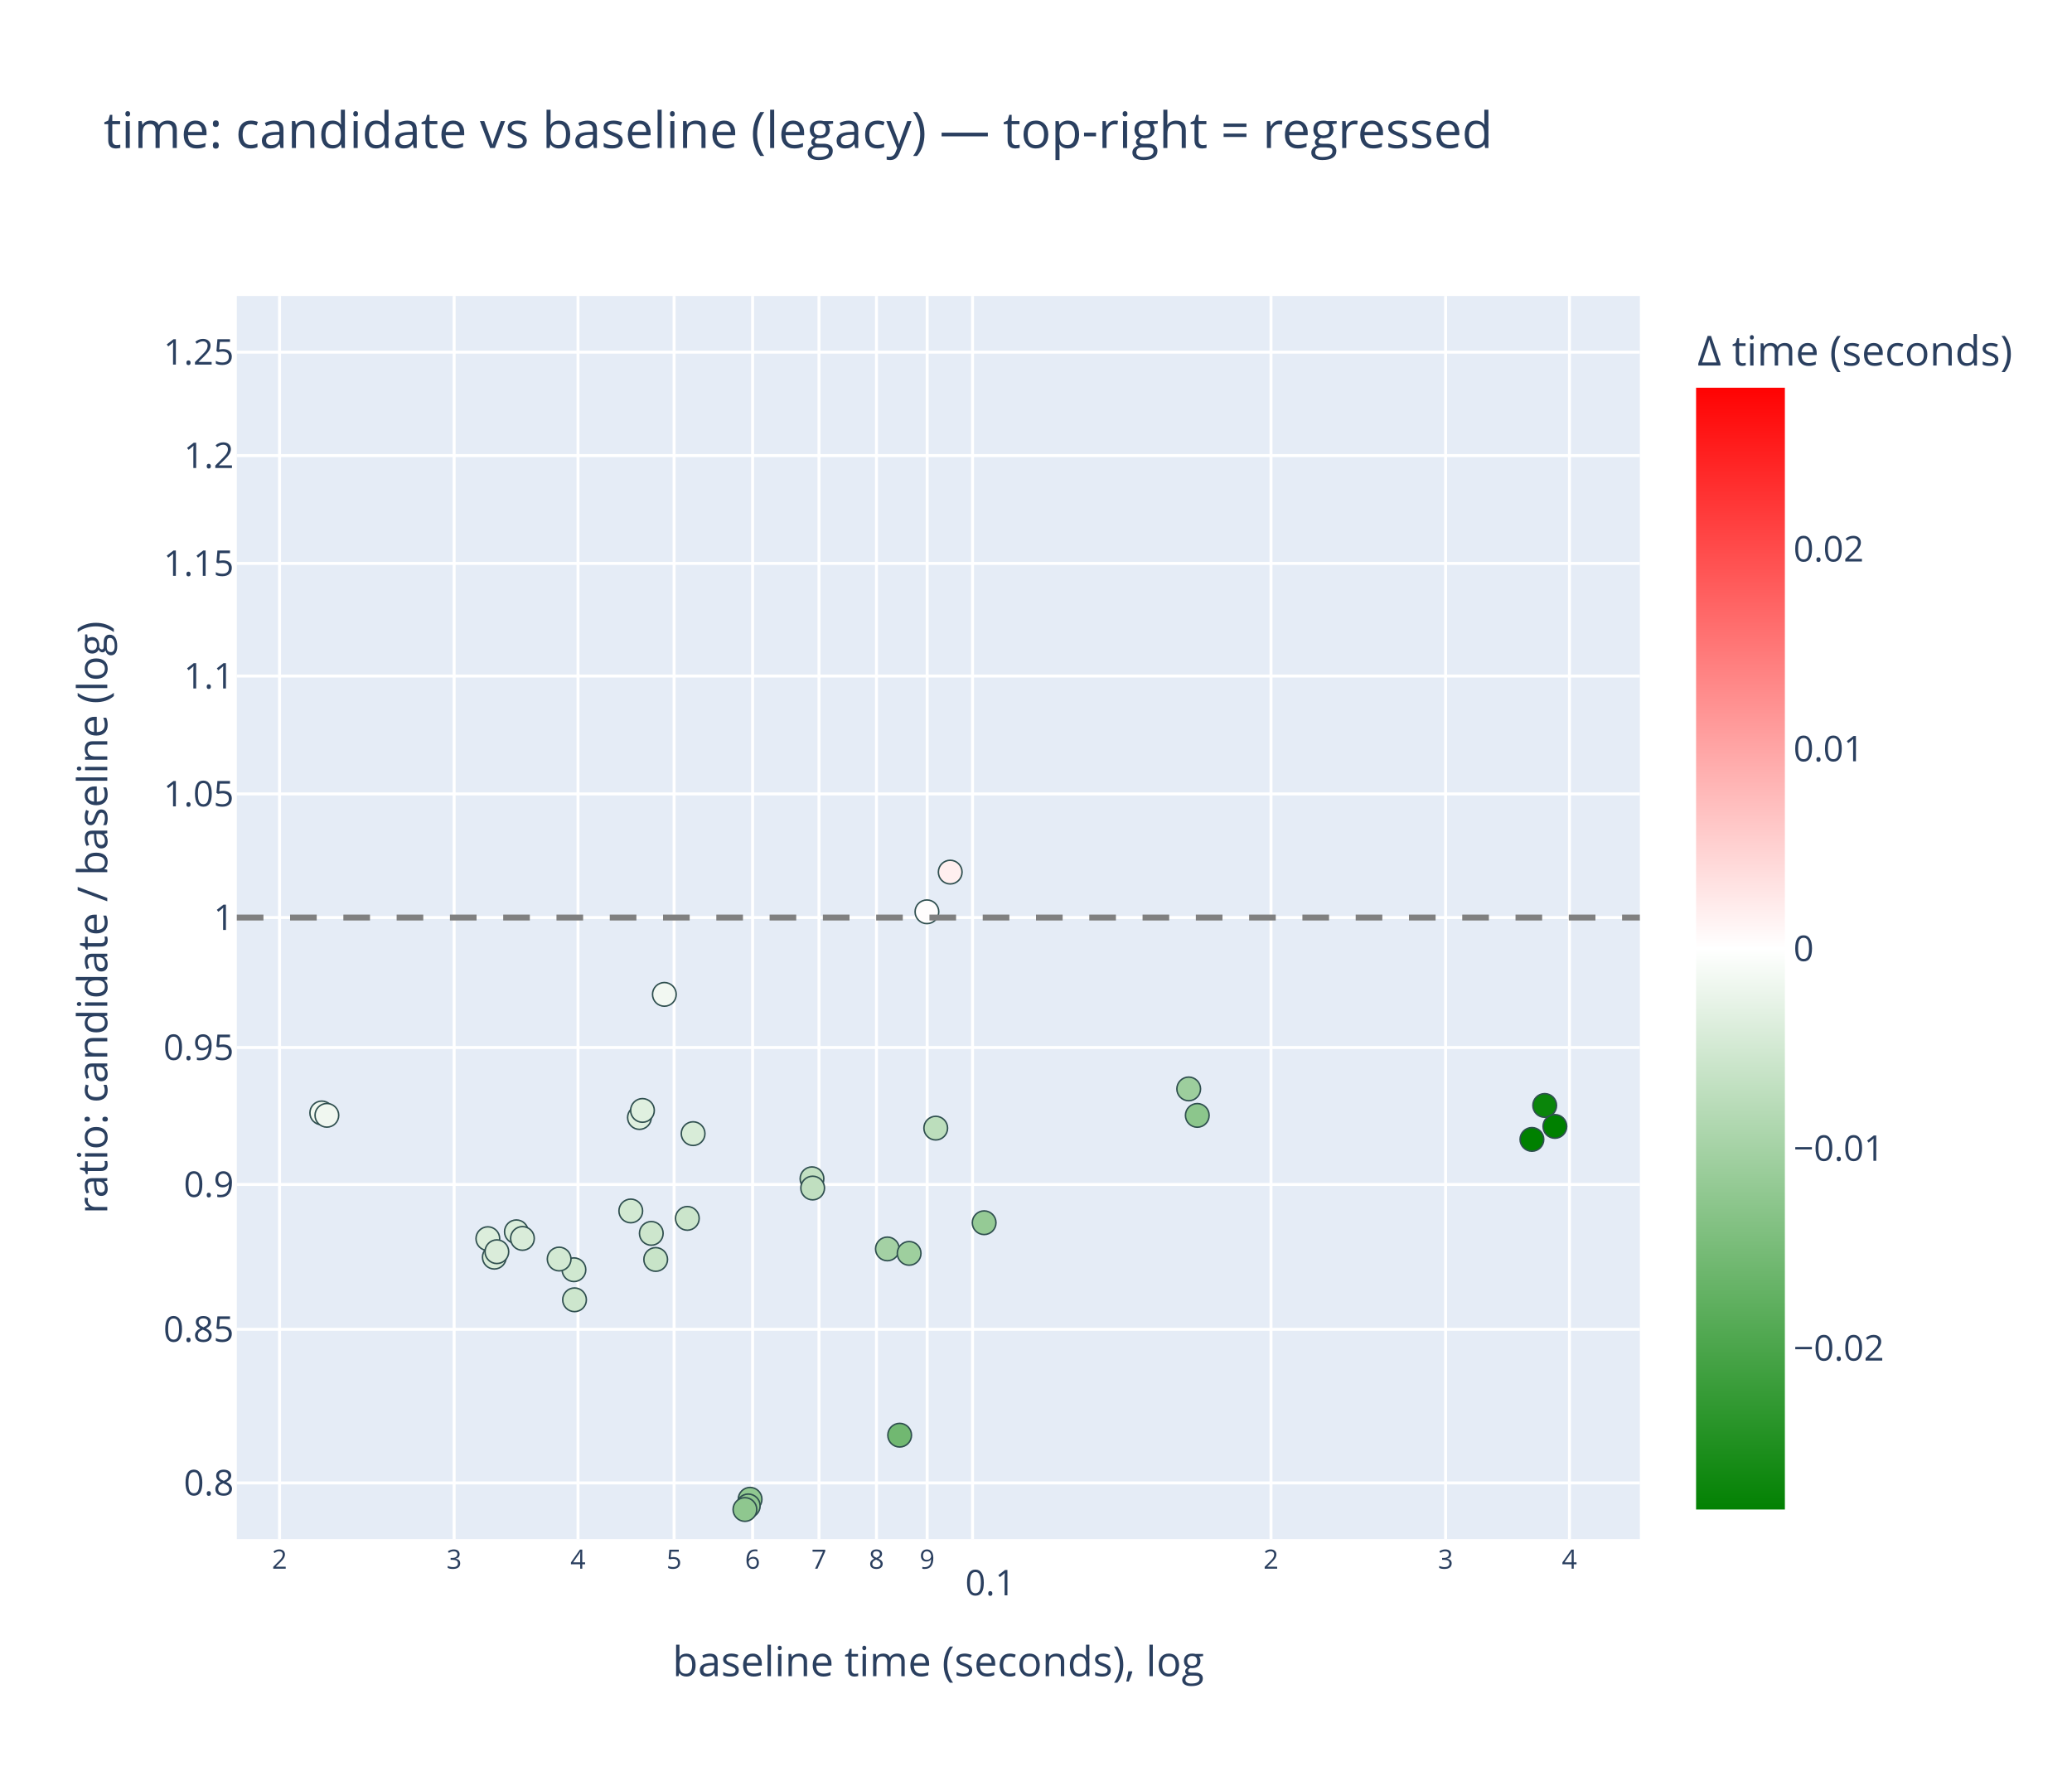
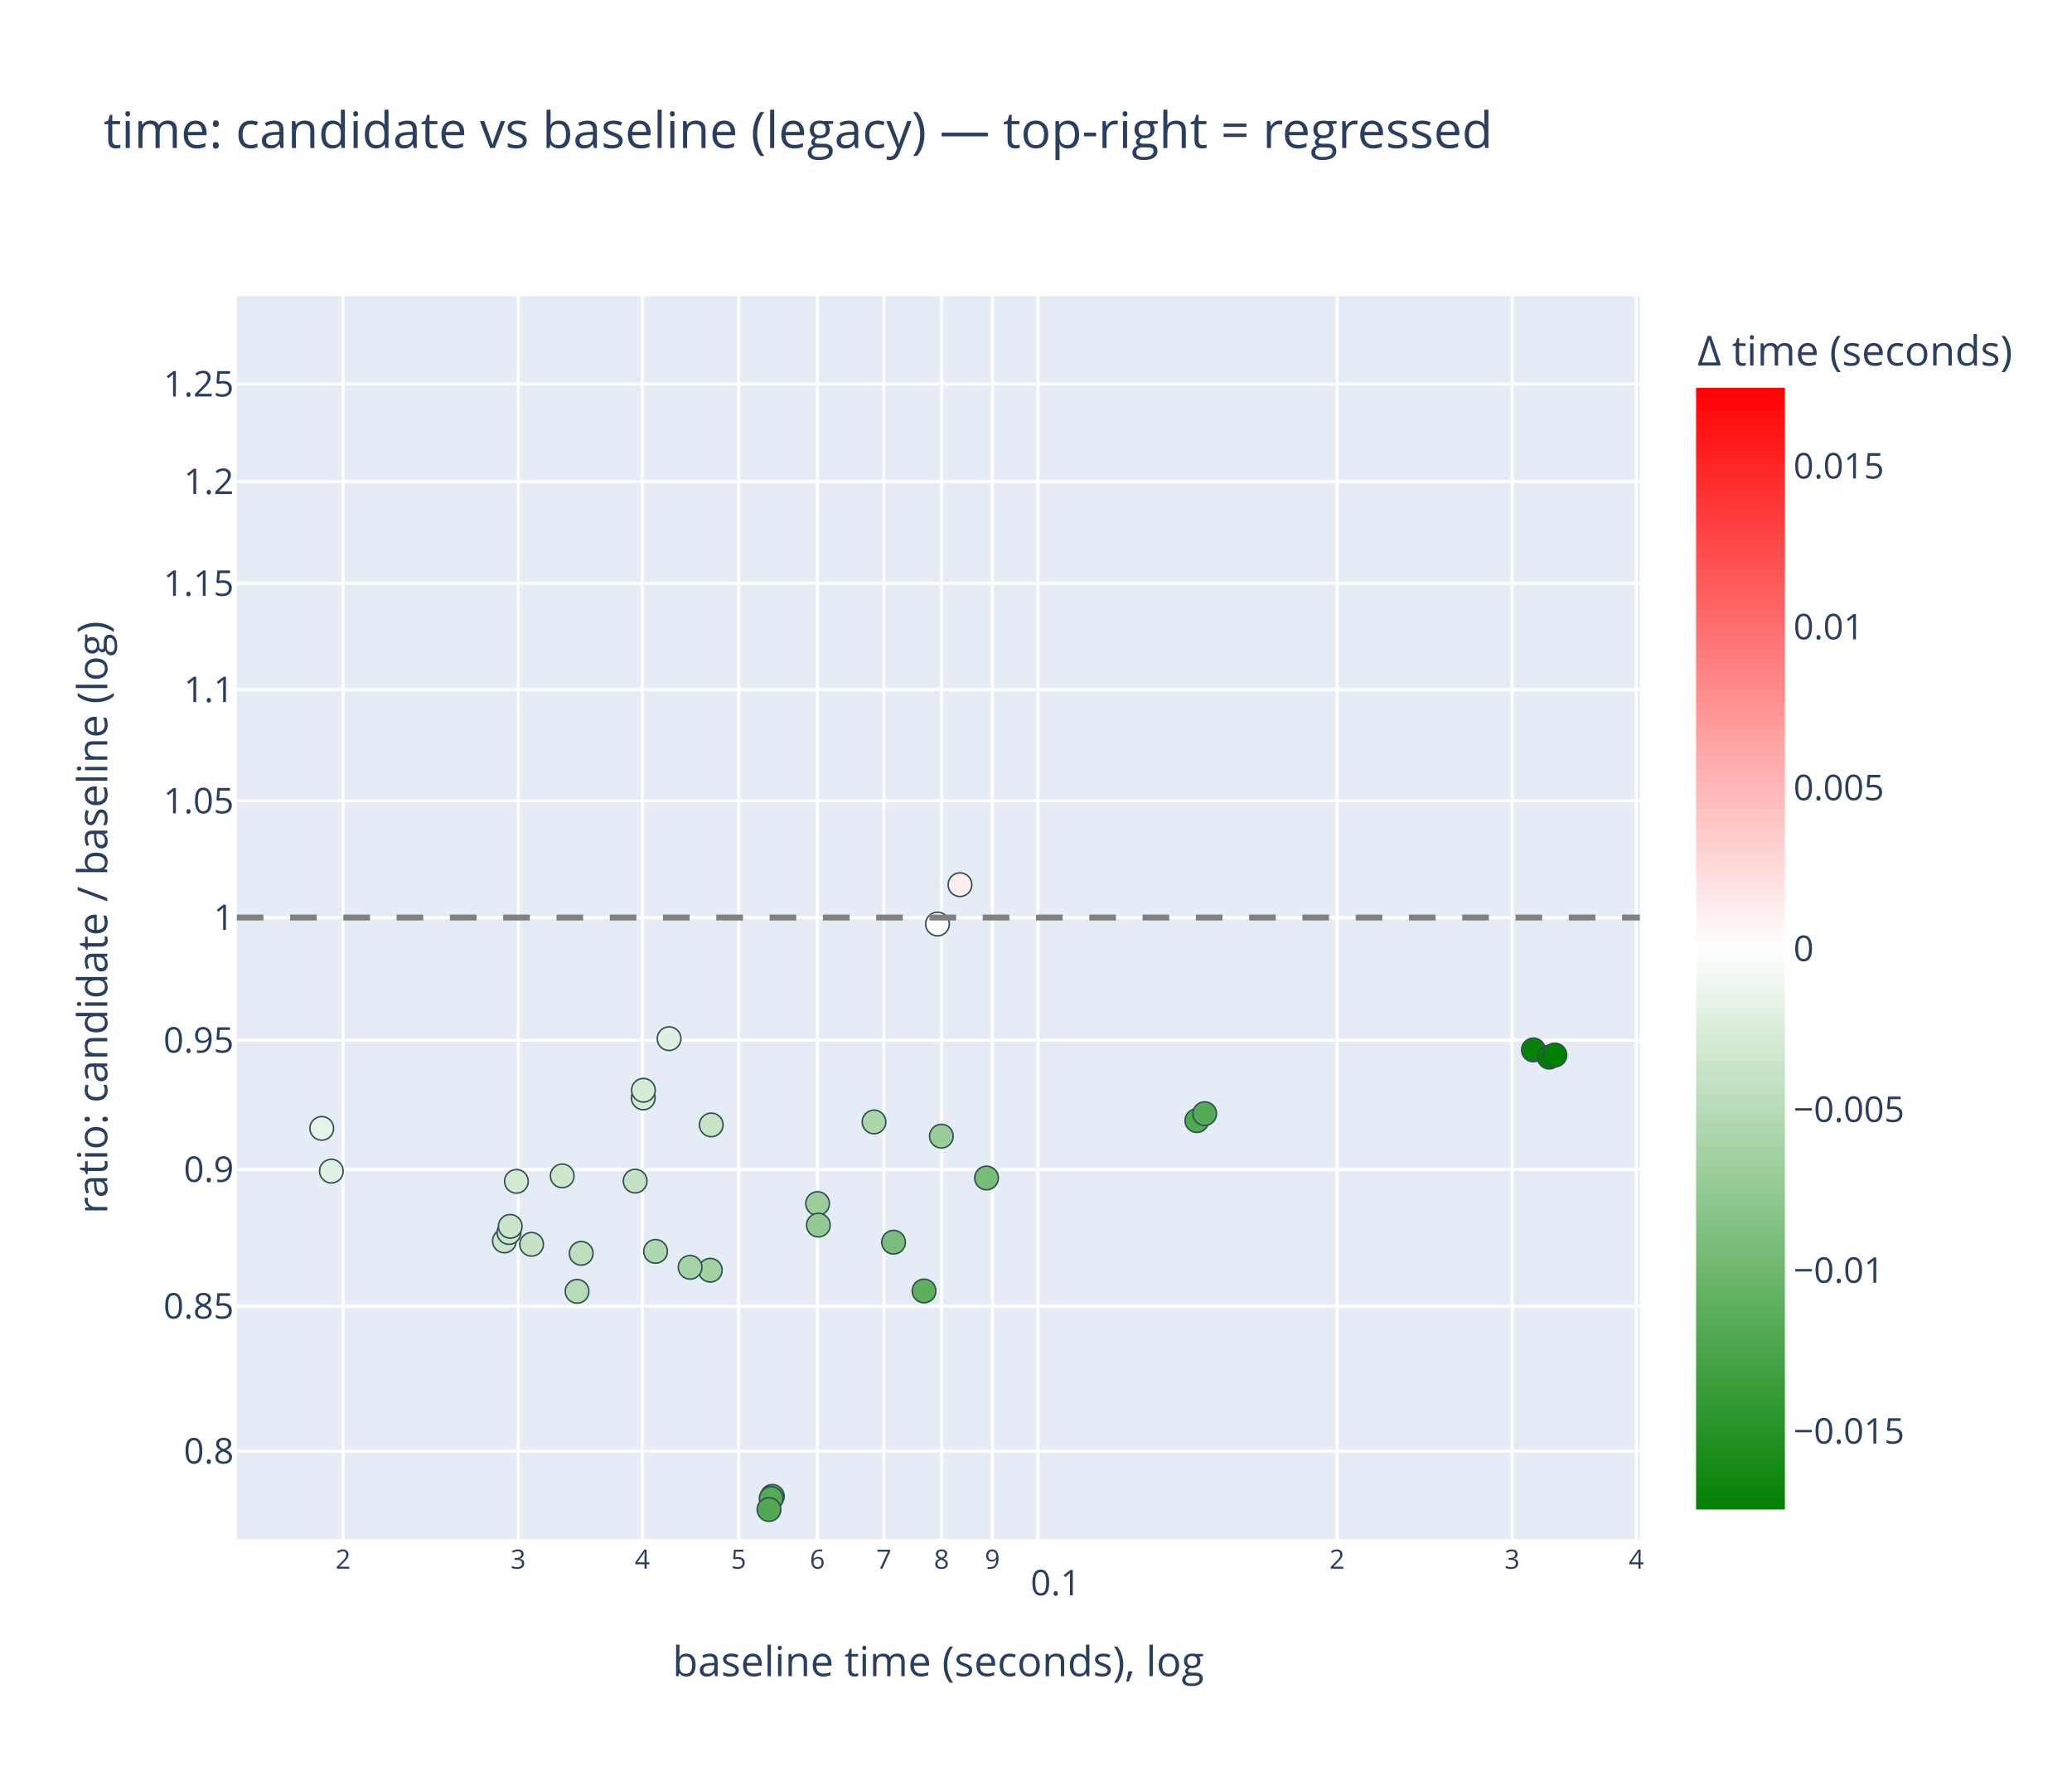
<svg xmlns="http://www.w3.org/2000/svg" class="main-svg" width="700" height="600" style="" viewBox="0 0 700 600">
  <rect x="0" y="0" width="700" height="600" style="fill: rgb(255, 255, 255); fill-opacity: 1;" />
-   <defs id="defs-59a494">
+   <defs id="defs-701006">
    <g class="clips">
-       <clipPath id="clip59a494xyplot" class="plotclip">
+       <clipPath id="clip701006xyplot" class="plotclip">
        <rect width="474" height="420" />
      </clipPath>
-       <clipPath class="axesclip" id="clip59a494x">
+       <clipPath class="axesclip" id="clip701006x">
        <rect x="80" y="0" width="474" height="600" />
      </clipPath>
-       <clipPath class="axesclip" id="clip59a494y">
+       <clipPath class="axesclip" id="clip701006y">
        <rect x="0" y="100" width="700" height="420" />
      </clipPath>
-       <clipPath class="axesclip" id="clip59a494xy">
+       <clipPath class="axesclip" id="clip701006xy">
        <rect x="80" y="100" width="474" height="420" />
      </clipPath>
    </g>
    <g class="gradients">
-       <linearGradient x1="0" y1="1" x2="0" y2="0" gradientUnits="objectBoundingBox" id="g59a494-cbcoloraxis">
+       <linearGradient x1="0" y1="1" x2="0" y2="0" gradientUnits="objectBoundingBox" id="g701006-cbcoloraxis">
        <stop offset="0%" stop-color="rgb(0, 128, 0)" stop-opacity="1" />
        <stop offset="50%" stop-color="rgb(255, 255, 255)" stop-opacity="1" />
        <stop offset="100%" stop-color="rgb(255, 0, 0)" stop-opacity="1" />
      </linearGradient>
    </g>
    <g class="patterns" />
  </defs>
  <g class="bglayer">
    <rect class="bg" x="80" y="100" width="474" height="420" style="fill: rgb(229, 236, 246); fill-opacity: 1; stroke-width: 0;" />
  </g>
  <g class="layer-below">
    <g class="imagelayer" />
    <g class="shapelayer" />
  </g>
  <g class="cartesianlayer">
    <g class="subplot xy">
      <g class="layer-subplot">
        <g class="shapelayer" />
        <g class="imagelayer" />
      </g>
      <g class="minor-gridlayer">
        <g class="x" />
        <g class="y" />
      </g>
      <g class="gridlayer">
        <g class="x">
-           <path class="xgrid crisp" transform="translate(94.44,0)" d="M0,100v420" style="stroke: rgb(255, 255, 255); stroke-opacity: 1; stroke-width: 1px;" />
-           <path class="xgrid crisp" transform="translate(153.42,0)" d="M0,100v420" style="stroke: rgb(255, 255, 255); stroke-opacity: 1; stroke-width: 1px;" />
-           <path class="xgrid crisp" transform="translate(195.27,0)" d="M0,100v420" style="stroke: rgb(255, 255, 255); stroke-opacity: 1; stroke-width: 1px;" />
-           <path class="xgrid crisp" transform="translate(227.73,0)" d="M0,100v420" style="stroke: rgb(255, 255, 255); stroke-opacity: 1; stroke-width: 1px;" />
-           <path class="xgrid crisp" transform="translate(254.25,0)" d="M0,100v420" style="stroke: rgb(255, 255, 255); stroke-opacity: 1; stroke-width: 1px;" />
-           <path class="xgrid crisp" transform="translate(276.68,0)" d="M0,100v420" style="stroke: rgb(255, 255, 255); stroke-opacity: 1; stroke-width: 1px;" />
-           <path class="xgrid crisp" transform="translate(296.1,0)" d="M0,100v420" style="stroke: rgb(255, 255, 255); stroke-opacity: 1; stroke-width: 1px;" />
-           <path class="xgrid crisp" transform="translate(313.23,0)" d="M0,100v420" style="stroke: rgb(255, 255, 255); stroke-opacity: 1; stroke-width: 1px;" />
-           <path class="xgrid crisp" transform="translate(328.56,0)" d="M0,100v420" style="stroke: rgb(255, 255, 255); stroke-opacity: 1; stroke-width: 1px;" />
-           <path class="xgrid crisp" transform="translate(429.39,0)" d="M0,100v420" style="stroke: rgb(255, 255, 255); stroke-opacity: 1; stroke-width: 1px;" />
-           <path class="xgrid crisp" transform="translate(488.38,0)" d="M0,100v420" style="stroke: rgb(255, 255, 255); stroke-opacity: 1; stroke-width: 1px;" />
-           <path class="xgrid crisp" transform="translate(530.22,0)" d="M0,100v420" style="stroke: rgb(255, 255, 255); stroke-opacity: 1; stroke-width: 1px;" />
+           <path class="xgrid crisp" transform="translate(115.92,0)" d="M0,100v420" style="stroke: rgb(255, 255, 255); stroke-opacity: 1; stroke-width: 1px;" />
+           <path class="xgrid crisp" transform="translate(175.05,0)" d="M0,100v420" style="stroke: rgb(255, 255, 255); stroke-opacity: 1; stroke-width: 1px;" />
+           <path class="xgrid crisp" transform="translate(217.01,0)" d="M0,100v420" style="stroke: rgb(255, 255, 255); stroke-opacity: 1; stroke-width: 1px;" />
+           <path class="xgrid crisp" transform="translate(249.55,0)" d="M0,100v420" style="stroke: rgb(255, 255, 255); stroke-opacity: 1; stroke-width: 1px;" />
+           <path class="xgrid crisp" transform="translate(276.14,0)" d="M0,100v420" style="stroke: rgb(255, 255, 255); stroke-opacity: 1; stroke-width: 1px;" />
+           <path class="xgrid crisp" transform="translate(298.62,0)" d="M0,100v420" style="stroke: rgb(255, 255, 255); stroke-opacity: 1; stroke-width: 1px;" />
+           <path class="xgrid crisp" transform="translate(318.09,0)" d="M0,100v420" style="stroke: rgb(255, 255, 255); stroke-opacity: 1; stroke-width: 1px;" />
+           <path class="xgrid crisp" transform="translate(335.27,0)" d="M0,100v420" style="stroke: rgb(255, 255, 255); stroke-opacity: 1; stroke-width: 1px;" />
+           <path class="xgrid crisp" transform="translate(350.64,0)" d="M0,100v420" style="stroke: rgb(255, 255, 255); stroke-opacity: 1; stroke-width: 1px;" />
+           <path class="xgrid crisp" transform="translate(451.72,0)" d="M0,100v420" style="stroke: rgb(255, 255, 255); stroke-opacity: 1; stroke-width: 1px;" />
+           <path class="xgrid crisp" transform="translate(510.85,0)" d="M0,100v420" style="stroke: rgb(255, 255, 255); stroke-opacity: 1; stroke-width: 1px;" />
+           <path class="xgrid crisp" transform="translate(552.81,0)" d="M0,100v420" style="stroke: rgb(255, 255, 255); stroke-opacity: 1; stroke-width: 1px;" />
        </g>
        <g class="y">
-           <path class="ygrid crisp" transform="translate(0,501.02)" d="M80,0h474" style="stroke: rgb(255, 255, 255); stroke-opacity: 1; stroke-width: 1px;" />
-           <path class="ygrid crisp" transform="translate(0,449.12)" d="M80,0h474" style="stroke: rgb(255, 255, 255); stroke-opacity: 1; stroke-width: 1px;" />
-           <path class="ygrid crisp" transform="translate(0,400.19)" d="M80,0h474" style="stroke: rgb(255, 255, 255); stroke-opacity: 1; stroke-width: 1px;" />
-           <path class="ygrid crisp" transform="translate(0,353.91)" d="M80,0h474" style="stroke: rgb(255, 255, 255); stroke-opacity: 1; stroke-width: 1px;" />
+           <path class="ygrid crisp" transform="translate(0,490.26)" d="M80,0h474" style="stroke: rgb(255, 255, 255); stroke-opacity: 1; stroke-width: 1px;" />
+           <path class="ygrid crisp" transform="translate(0,441.29)" d="M80,0h474" style="stroke: rgb(255, 255, 255); stroke-opacity: 1; stroke-width: 1px;" />
+           <path class="ygrid crisp" transform="translate(0,395.11)" d="M80,0h474" style="stroke: rgb(255, 255, 255); stroke-opacity: 1; stroke-width: 1px;" />
+           <path class="ygrid crisp" transform="translate(0,351.44)" d="M80,0h474" style="stroke: rgb(255, 255, 255); stroke-opacity: 1; stroke-width: 1px;" />
          <path class="ygrid crisp" transform="translate(0,310)" d="M80,0h474" style="stroke: rgb(255, 255, 255); stroke-opacity: 1; stroke-width: 1px;" />
-           <path class="ygrid crisp" transform="translate(0,268.23)" d="M80,0h474" style="stroke: rgb(255, 255, 255); stroke-opacity: 1; stroke-width: 1px;" />
-           <path class="ygrid crisp" transform="translate(0,228.41)" d="M80,0h474" style="stroke: rgb(255, 255, 255); stroke-opacity: 1; stroke-width: 1px;" />
-           <path class="ygrid crisp" transform="translate(0,190.36)" d="M80,0h474" style="stroke: rgb(255, 255, 255); stroke-opacity: 1; stroke-width: 1px;" />
-           <path class="ygrid crisp" transform="translate(0,153.93)" d="M80,0h474" style="stroke: rgb(255, 255, 255); stroke-opacity: 1; stroke-width: 1px;" />
-           <path class="ygrid crisp" transform="translate(0,118.98)" d="M80,0h474" style="stroke: rgb(255, 255, 255); stroke-opacity: 1; stroke-width: 1px;" />
+           <path class="ygrid crisp" transform="translate(0,270.59)" d="M80,0h474" style="stroke: rgb(255, 255, 255); stroke-opacity: 1; stroke-width: 1px;" />
+           <path class="ygrid crisp" transform="translate(0,233.01)" d="M80,0h474" style="stroke: rgb(255, 255, 255); stroke-opacity: 1; stroke-width: 1px;" />
+           <path class="ygrid crisp" transform="translate(0,197.1)" d="M80,0h474" style="stroke: rgb(255, 255, 255); stroke-opacity: 1; stroke-width: 1px;" />
+           <path class="ygrid crisp" transform="translate(0,162.72)" d="M80,0h474" style="stroke: rgb(255, 255, 255); stroke-opacity: 1; stroke-width: 1px;" />
+           <path class="ygrid crisp" transform="translate(0,129.74)" d="M80,0h474" style="stroke: rgb(255, 255, 255); stroke-opacity: 1; stroke-width: 1px;" />
        </g>
      </g>
      <g class="zerolinelayer" />
      <g class="layer-between">
        <g class="shapelayer" />
        <g class="imagelayer" />
      </g>
      <path class="xlines-below" />
      <path class="ylines-below" />
      <g class="overlines-below" />
      <g class="xaxislayer-below" />
      <g class="yaxislayer-below" />
      <g class="overaxes-below" />
      <g class="overplot">
-         <g class="xy" transform="translate(80,100)" clip-path="url(#clip59a494xyplot)">
+         <g class="xy" transform="translate(80,100)" clip-path="url(#clip701006xyplot)">
          <g class="scatterlayer mlayer">
-             <g class="trace scatter trace6af4b3" style="stroke-miterlimit: 2; opacity: 1;">
+             <g class="trace scatter trace577193" style="stroke-miterlimit: 2; opacity: 1;">
              <g class="fills" />
              <g class="errorbars" />
              <g class="lines" />
              <g class="points">
-                 <path class="point" transform="translate(219.79,321.96)" d="M4,0A4,4 0 1,1 0,-4A4,4 0 0,1 4,0Z" style="opacity: 1; stroke-width: 0.5px; fill: rgb(164, 209, 164); fill-opacity: 1; stroke: rgb(47, 79, 79); stroke-opacity: 1;" />
-                 <path class="point" transform="translate(227.14,323.46)" d="M4,0A4,4 0 1,1 0,-4A4,4 0 0,1 4,0Z" style="opacity: 1; stroke-width: 0.5px; fill: rgb(158, 207, 158); fill-opacity: 1; stroke: rgb(47, 79, 79); stroke-opacity: 1;" />
-                 <path class="point" transform="translate(236.13,281.15)" d="M4,0A4,4 0 1,1 0,-4A4,4 0 0,1 4,0Z" style="opacity: 1; stroke-width: 0.5px; fill: rgb(188, 222, 188); fill-opacity: 1; stroke: rgb(47, 79, 79); stroke-opacity: 1;" />
-                 <path class="point" transform="translate(252.48,313.11)" d="M4,0A4,4 0 1,1 0,-4A4,4 0 0,1 4,0Z" style="opacity: 1; stroke-width: 0.5px; fill: rgb(149, 202, 149); fill-opacity: 1; stroke: rgb(47, 79, 79); stroke-opacity: 1;" />
-                 <path class="point" transform="translate(28.7,276.01)" d="M4,0A4,4 0 1,1 0,-4A4,4 0 0,1 4,0Z" style="opacity: 1; stroke-width: 0.5px; fill: rgb(240, 248, 240); fill-opacity: 1; stroke: rgb(47, 79, 79); stroke-opacity: 1;" />
-                 <path class="point" transform="translate(30.43,276.82)" d="M4,0A4,4 0 1,1 0,-4A4,4 0 0,1 4,0Z" style="opacity: 1; stroke-width: 0.5px; fill: rgb(240, 247, 240); fill-opacity: 1; stroke: rgb(47, 79, 79); stroke-opacity: 1;" />
-                 <path class="point" transform="translate(141.52,325.52)" d="M4,0A4,4 0 1,1 0,-4A4,4 0 0,1 4,0Z" style="opacity: 1; stroke-width: 0.5px; fill: rgb(200, 228, 200); fill-opacity: 1; stroke: rgb(47, 79, 79); stroke-opacity: 1;" />
-                 <path class="point" transform="translate(144.45,235.96)" d="M4,0A4,4 0 1,1 0,-4A4,4 0 0,1 4,0Z" style="opacity: 1; stroke-width: 0.5px; fill: rgb(242, 248, 242); fill-opacity: 1; stroke: rgb(47, 79, 79); stroke-opacity: 1;" />
-                 <path class="point" transform="translate(194.32,298.25)" d="M4,0A4,4 0 1,1 0,-4A4,4 0 0,1 4,0Z" style="opacity: 1; stroke-width: 0.5px; fill: rgb(194, 224, 194); fill-opacity: 1; stroke: rgb(47, 79, 79); stroke-opacity: 1;" />
-                 <path class="point" transform="translate(194.55,301.39)" d="M4,0A4,4 0 1,1 0,-4A4,4 0 0,1 4,0Z" style="opacity: 1; stroke-width: 0.5px; fill: rgb(192, 223, 192); fill-opacity: 1; stroke: rgb(47, 79, 79); stroke-opacity: 1;" />
-                 <path class="point" transform="translate(321.59,267.9)" d="M4,0A4,4 0 1,1 0,-4A4,4 0 0,1 4,0Z" style="opacity: 1; stroke-width: 0.5px; fill: rgb(157, 206, 157); fill-opacity: 1; stroke: rgb(47, 79, 79); stroke-opacity: 1;" />
-                 <path class="point" transform="translate(324.49,276.85)" d="M4,0A4,4 0 1,1 0,-4A4,4 0 0,1 4,0Z" style="opacity: 1; stroke-width: 0.5px; fill: rgb(140, 198, 140); fill-opacity: 1; stroke: rgb(47, 79, 79); stroke-opacity: 1;" />
-                 <path class="point" transform="translate(136.03,277.57)" d="M4,0A4,4 0 1,1 0,-4A4,4 0 0,1 4,0Z" style="opacity: 1; stroke-width: 0.5px; fill: rgb(223, 239, 223); fill-opacity: 1; stroke: rgb(47, 79, 79); stroke-opacity: 1;" />
-                 <path class="point" transform="translate(137.05,275.17)" d="M4,0A4,4 0 1,1 0,-4A4,4 0 0,1 4,0Z" style="opacity: 1; stroke-width: 0.5px; fill: rgb(224, 240, 224); fill-opacity: 1; stroke: rgb(47, 79, 79); stroke-opacity: 1;" />
-                 <path class="point" transform="translate(114.1,339.15)" d="M4,0A4,4 0 1,1 0,-4A4,4 0 0,1 4,0Z" style="opacity: 1; stroke-width: 0.5px; fill: rgb(205, 230, 205); fill-opacity: 1; stroke: rgb(47, 79, 79); stroke-opacity: 1;" />
-                 <path class="point" transform="translate(113.9,328.99)" d="M4,0A4,4 0 1,1 0,-4A4,4 0 0,1 4,0Z" style="opacity: 1; stroke-width: 0.5px; fill: rgb(208, 232, 208); fill-opacity: 1; stroke: rgb(47, 79, 79); stroke-opacity: 1;" />
-                 <path class="point" transform="translate(133.1,309.13)" d="M4,0A4,4 0 1,1 0,-4A4,4 0 0,1 4,0Z" style="opacity: 1; stroke-width: 0.5px; fill: rgb(210, 233, 210); fill-opacity: 1; stroke: rgb(47, 79, 79); stroke-opacity: 1;" />
-                 <path class="point" transform="translate(152.21,311.64)" d="M4,0A4,4 0 1,1 0,-4A4,4 0 0,1 4,0Z" style="opacity: 1; stroke-width: 0.5px; fill: rgb(203, 229, 203); fill-opacity: 1; stroke: rgb(47, 79, 79); stroke-opacity: 1;" />
-                 <path class="point" transform="translate(233.15,208.06)" d="M4,0A4,4 0 1,1 0,-4A4,4 0 0,1 4,0Z" style="opacity: 1; stroke-width: 0.5px; fill: rgb(255, 253, 253); fill-opacity: 1; stroke: rgb(47, 79, 79); stroke-opacity: 1;" />
-                 <path class="point" transform="translate(241.02,194.65)" d="M4,0A4,4 0 1,1 0,-4A4,4 0 0,1 4,0Z" style="opacity: 1; stroke-width: 0.5px; fill: rgb(255, 239, 239); fill-opacity: 1; stroke: rgb(47, 79, 79); stroke-opacity: 1;" />
-                 <path class="point" transform="translate(94.45,316.17)" d="M4,0A4,4 0 1,1 0,-4A4,4 0 0,1 4,0Z" style="opacity: 1; stroke-width: 0.5px; fill: rgb(218, 237, 218); fill-opacity: 1; stroke: rgb(47, 79, 79); stroke-opacity: 1;" />
-                 <path class="point" transform="translate(108.9,325.38)" d="M4,0A4,4 0 1,1 0,-4A4,4 0 0,1 4,0Z" style="opacity: 1; stroke-width: 0.5px; fill: rgb(211, 233, 211); fill-opacity: 1; stroke: rgb(47, 79, 79); stroke-opacity: 1;" />
-                 <path class="point" transform="translate(140.03,316.71)" d="M4,0A4,4 0 1,1 0,-4A4,4 0 0,1 4,0Z" style="opacity: 1; stroke-width: 0.5px; fill: rgb(205, 230, 205); fill-opacity: 1; stroke: rgb(47, 79, 79); stroke-opacity: 1;" />
-                 <path class="point" transform="translate(173.41,406.54)" d="M4,0A4,4 0 1,1 0,-4A4,4 0 0,1 4,0Z" style="opacity: 1; stroke-width: 0.5px; fill: rgb(144, 200, 144); fill-opacity: 1; stroke: rgb(47, 79, 79); stroke-opacity: 1;" />
-                 <path class="point" transform="translate(172.8,408.78)" d="M4,0A4,4 0 1,1 0,-4A4,4 0 0,1 4,0Z" style="opacity: 1; stroke-width: 0.5px; fill: rgb(143, 199, 143); fill-opacity: 1; stroke: rgb(47, 79, 79); stroke-opacity: 1;" />
-                 <path class="point" transform="translate(171.66,410)" d="M4,0A4,4 0 1,1 0,-4A4,4 0 0,1 4,0Z" style="opacity: 1; stroke-width: 0.5px; fill: rgb(143, 199, 143); fill-opacity: 1; stroke: rgb(47, 79, 79); stroke-opacity: 1;" />
-                 <path class="point" transform="translate(437.54,284.96)" d="M4,0A4,4 0 1,1 0,-4A4,4 0 0,1 4,0Z" style="opacity: 1; stroke-width: 0.5px; fill: rgb(0, 128, 0); fill-opacity: 1; stroke: rgb(47, 79, 79); stroke-opacity: 1;" />
-                 <path class="point" transform="translate(441.86,273.49)" d="M4,0A4,4 0 1,1 0,-4A4,4 0 0,1 4,0Z" style="opacity: 1; stroke-width: 0.5px; fill: rgb(10, 133, 10); fill-opacity: 1; stroke: rgb(47, 79, 79); stroke-opacity: 1;" />
-                 <path class="point" transform="translate(445.3,280.57)" d="M4,0A4,4 0 1,1 0,-4A4,4 0 0,1 4,0Z" style="opacity: 1; stroke-width: 0.5px; fill: rgb(0, 128, 0); fill-opacity: 1; stroke: rgb(47, 79, 79); stroke-opacity: 1;" />
-                 <path class="point" transform="translate(84.81,318.49)" d="M4,0A4,4 0 1,1 0,-4A4,4 0 0,1 4,0Z" style="opacity: 1; stroke-width: 0.5px; fill: rgb(220, 238, 220); fill-opacity: 1; stroke: rgb(47, 79, 79); stroke-opacity: 1;" />
-                 <path class="point" transform="translate(87,324.75)" d="M4,0A4,4 0 1,1 0,-4A4,4 0 0,1 4,0Z" style="opacity: 1; stroke-width: 0.5px; fill: rgb(217, 236, 217); fill-opacity: 1; stroke: rgb(47, 79, 79); stroke-opacity: 1;" />
-                 <path class="point" transform="translate(87.86,322.9)" d="M4,0A4,4 0 1,1 0,-4A4,4 0 0,1 4,0Z" style="opacity: 1; stroke-width: 0.5px; fill: rgb(218, 236, 218); fill-opacity: 1; stroke: rgb(47, 79, 79); stroke-opacity: 1;" />
-                 <path class="point" transform="translate(96.5,318.41)" d="M4,0A4,4 0 1,1 0,-4A4,4 0 0,1 4,0Z" style="opacity: 1; stroke-width: 0.5px; fill: rgb(217, 236, 217); fill-opacity: 1; stroke: rgb(47, 79, 79); stroke-opacity: 1;" />
-                 <path class="point" transform="translate(154.16,283.01)" d="M4,0A4,4 0 1,1 0,-4A4,4 0 0,1 4,0Z" style="opacity: 1; stroke-width: 0.5px; fill: rgb(216, 236, 216); fill-opacity: 1; stroke: rgb(47, 79, 79); stroke-opacity: 1;" />
-                 <path class="point" transform="translate(223.94,384.89)" d="M4,0A4,4 0 1,1 0,-4A4,4 0 0,1 4,0Z" style="opacity: 1; stroke-width: 0.5px; fill: rgb(113, 184, 113); fill-opacity: 1; stroke: rgb(47, 79, 79); stroke-opacity: 1;" />
+                 <path class="point" transform="translate(221.88,319.69)" d="M4,0A4,4 0 1,1 0,-4A4,4 0 0,1 4,0Z" style="opacity: 1; stroke-width: 0.5px; fill: rgb(122, 189, 122); fill-opacity: 1; stroke: rgb(47, 79, 79); stroke-opacity: 1;" />
+                 <path class="point" transform="translate(232.17,336.16)" d="M4,0A4,4 0 1,1 0,-4A4,4 0 0,1 4,0Z" style="opacity: 1; stroke-width: 0.5px; fill: rgb(93, 174, 93); fill-opacity: 1; stroke: rgb(47, 79, 79); stroke-opacity: 1;" />
+                 <path class="point" transform="translate(238.03,283.87)" d="M4,0A4,4 0 1,1 0,-4A4,4 0 0,1 4,0Z" style="opacity: 1; stroke-width: 0.5px; fill: rgb(153, 204, 153); fill-opacity: 1; stroke: rgb(47, 79, 79); stroke-opacity: 1;" />
+                 <path class="point" transform="translate(253.29,297.99)" d="M4,0A4,4 0 1,1 0,-4A4,4 0 0,1 4,0Z" style="opacity: 1; stroke-width: 0.5px; fill: rgb(121, 188, 121); fill-opacity: 1; stroke: rgb(47, 79, 79); stroke-opacity: 1;" />
+                 <path class="point" transform="translate(28.7,281.23)" d="M4,0A4,4 0 1,1 0,-4A4,4 0 0,1 4,0Z" style="opacity: 1; stroke-width: 0.5px; fill: rgb(232, 243, 232); fill-opacity: 1; stroke: rgb(47, 79, 79); stroke-opacity: 1;" />
+                 <path class="point" transform="translate(31.95,295.68)" d="M4,0A4,4 0 1,1 0,-4A4,4 0 0,1 4,0Z" style="opacity: 1; stroke-width: 0.5px; fill: rgb(226, 241, 226); fill-opacity: 1; stroke: rgb(47, 79, 79); stroke-opacity: 1;" />
+                 <path class="point" transform="translate(141.47,322.79)" d="M4,0A4,4 0 1,1 0,-4A4,4 0 0,1 4,0Z" style="opacity: 1; stroke-width: 0.5px; fill: rgb(176, 216, 176); fill-opacity: 1; stroke: rgb(47, 79, 79); stroke-opacity: 1;" />
+                 <path class="point" transform="translate(146.04,250.92)" d="M4,0A4,4 0 1,1 0,-4A4,4 0 0,1 4,0Z" style="opacity: 1; stroke-width: 0.5px; fill: rgb(224, 240, 224); fill-opacity: 1; stroke: rgb(47, 79, 79); stroke-opacity: 1;" />
+                 <path class="point" transform="translate(196.21,306.63)" d="M4,0A4,4 0 1,1 0,-4A4,4 0 0,1 4,0Z" style="opacity: 1; stroke-width: 0.5px; fill: rgb(156, 206, 156); fill-opacity: 1; stroke: rgb(47, 79, 79); stroke-opacity: 1;" />
+                 <path class="point" transform="translate(196.47,313.92)" d="M4,0A4,4 0 1,1 0,-4A4,4 0 0,1 4,0Z" style="opacity: 1; stroke-width: 0.5px; fill: rgb(149, 202, 149); fill-opacity: 1; stroke: rgb(47, 79, 79); stroke-opacity: 1;" />
+                 <path class="point" transform="translate(324.34,278.61)" d="M4,0A4,4 0 1,1 0,-4A4,4 0 0,1 4,0Z" style="opacity: 1; stroke-width: 0.5px; fill: rgb(83, 169, 83); fill-opacity: 1; stroke: rgb(47, 79, 79); stroke-opacity: 1;" />
+                 <path class="point" transform="translate(326.99,276.26)" d="M4,0A4,4 0 1,1 0,-4A4,4 0 0,1 4,0Z" style="opacity: 1; stroke-width: 0.5px; fill: rgb(85, 171, 85); fill-opacity: 1; stroke: rgb(47, 79, 79); stroke-opacity: 1;" />
+                 <path class="point" transform="translate(137.31,270.95)" d="M4,0A4,4 0 1,1 0,-4A4,4 0 0,1 4,0Z" style="opacity: 1; stroke-width: 0.5px; fill: rgb(212, 234, 212); fill-opacity: 1; stroke: rgb(47, 79, 79); stroke-opacity: 1;" />
+                 <path class="point" transform="translate(137.37,268.35)" d="M4,0A4,4 0 1,1 0,-4A4,4 0 0,1 4,0Z" style="opacity: 1; stroke-width: 0.5px; fill: rgb(214, 235, 214); fill-opacity: 1; stroke: rgb(47, 79, 79); stroke-opacity: 1;" />
+                 <path class="point" transform="translate(114.96,336.29)" d="M4,0A4,4 0 1,1 0,-4A4,4 0 0,1 4,0Z" style="opacity: 1; stroke-width: 0.5px; fill: rgb(182, 219, 182); fill-opacity: 1; stroke: rgb(47, 79, 79); stroke-opacity: 1;" />
+                 <path class="point" transform="translate(116.35,323.45)" d="M4,0A4,4 0 1,1 0,-4A4,4 0 0,1 4,0Z" style="opacity: 1; stroke-width: 0.5px; fill: rgb(188, 222, 188); fill-opacity: 1; stroke: rgb(47, 79, 79); stroke-opacity: 1;" />
+                 <path class="point" transform="translate(134.58,299.04)" d="M4,0A4,4 0 1,1 0,-4A4,4 0 0,1 4,0Z" style="opacity: 1; stroke-width: 0.5px; fill: rgb(195, 225, 195); fill-opacity: 1; stroke: rgb(47, 79, 79); stroke-opacity: 1;" />
+                 <path class="point" transform="translate(159.97,329.15)" d="M4,0A4,4 0 1,1 0,-4A4,4 0 0,1 4,0Z" style="opacity: 1; stroke-width: 0.5px; fill: rgb(161, 208, 161); fill-opacity: 1; stroke: rgb(47, 79, 79); stroke-opacity: 1;" />
+                 <path class="point" transform="translate(236.72,212.19)" d="M4,0A4,4 0 1,1 0,-4A4,4 0 0,1 4,0Z" style="opacity: 1; stroke-width: 0.5px; fill: rgb(252, 253, 252); fill-opacity: 1; stroke: rgb(47, 79, 79); stroke-opacity: 1;" />
+                 <path class="point" transform="translate(244.32,198.9)" d="M4,0A4,4 0 1,1 0,-4A4,4 0 0,1 4,0Z" style="opacity: 1; stroke-width: 0.5px; fill: rgb(255, 238, 238); fill-opacity: 1; stroke: rgb(47, 79, 79); stroke-opacity: 1;" />
+                 <path class="point" transform="translate(94.46,299.13)" d="M4,0A4,4 0 1,1 0,-4A4,4 0 0,1 4,0Z" style="opacity: 1; stroke-width: 0.5px; fill: rgb(209, 232, 209); fill-opacity: 1; stroke: rgb(47, 79, 79); stroke-opacity: 1;" />
+                 <path class="point" transform="translate(109.94,297.28)" d="M4,0A4,4 0 1,1 0,-4A4,4 0 0,1 4,0Z" style="opacity: 1; stroke-width: 0.5px; fill: rgb(205, 230, 205); fill-opacity: 1; stroke: rgb(47, 79, 79); stroke-opacity: 1;" />
+                 <path class="point" transform="translate(153.14,328.17)" d="M4,0A4,4 0 1,1 0,-4A4,4 0 0,1 4,0Z" style="opacity: 1; stroke-width: 0.5px; fill: rgb(166, 211, 166); fill-opacity: 1; stroke: rgb(47, 79, 79); stroke-opacity: 1;" />
+                 <path class="point" transform="translate(180.92,405.56)" d="M4,0A4,4 0 1,1 0,-4A4,4 0 0,1 4,0Z" style="opacity: 1; stroke-width: 0.5px; fill: rgb(85, 170, 85); fill-opacity: 1; stroke: rgb(47, 79, 79); stroke-opacity: 1;" />
+                 <path class="point" transform="translate(180.53,406.28)" d="M4,0A4,4 0 1,1 0,-4A4,4 0 0,1 4,0Z" style="opacity: 1; stroke-width: 0.5px; fill: rgb(85, 170, 85); fill-opacity: 1; stroke: rgb(47, 79, 79); stroke-opacity: 1;" />
+                 <path class="point" transform="translate(179.8,410)" d="M4,0A4,4 0 1,1 0,-4A4,4 0 0,1 4,0Z" style="opacity: 1; stroke-width: 0.5px; fill: rgb(83, 169, 83); fill-opacity: 1; stroke: rgb(47, 79, 79); stroke-opacity: 1;" />
+                 <path class="point" transform="translate(438.04,254.72)" d="M4,0A4,4 0 1,1 0,-4A4,4 0 0,1 4,0Z" style="opacity: 1; stroke-width: 0.5px; fill: rgb(7, 131, 7); fill-opacity: 1; stroke: rgb(47, 79, 79); stroke-opacity: 1;" />
+                 <path class="point" transform="translate(443.4,257.15)" d="M4,0A4,4 0 1,1 0,-4A4,4 0 0,1 4,0Z" style="opacity: 1; stroke-width: 0.5px; fill: rgb(0, 128, 0); fill-opacity: 1; stroke: rgb(47, 79, 79); stroke-opacity: 1;" />
+                 <path class="point" transform="translate(445.3,256.46)" d="M4,0A4,4 0 1,1 0,-4A4,4 0 0,1 4,0Z" style="opacity: 1; stroke-width: 0.5px; fill: rgb(0, 128, 0); fill-opacity: 1; stroke: rgb(47, 79, 79); stroke-opacity: 1;" />
+                 <path class="point" transform="translate(90.4,319.27)" d="M4,0A4,4 0 1,1 0,-4A4,4 0 0,1 4,0Z" style="opacity: 1; stroke-width: 0.5px; fill: rgb(201, 228, 201); fill-opacity: 1; stroke: rgb(47, 79, 79); stroke-opacity: 1;" />
+                 <path class="point" transform="translate(91.95,316.41)" d="M4,0A4,4 0 1,1 0,-4A4,4 0 0,1 4,0Z" style="opacity: 1; stroke-width: 0.5px; fill: rgb(202, 229, 202); fill-opacity: 1; stroke: rgb(47, 79, 79); stroke-opacity: 1;" />
+                 <path class="point" transform="translate(92.38,314.33)" d="M4,0A4,4 0 1,1 0,-4A4,4 0 0,1 4,0Z" style="opacity: 1; stroke-width: 0.5px; fill: rgb(203, 229, 203); fill-opacity: 1; stroke: rgb(47, 79, 79); stroke-opacity: 1;" />
+                 <path class="point" transform="translate(99.59,320.4)" d="M4,0A4,4 0 1,1 0,-4A4,4 0 0,1 4,0Z" style="opacity: 1; stroke-width: 0.5px; fill: rgb(197, 226, 197); fill-opacity: 1; stroke: rgb(47, 79, 79); stroke-opacity: 1;" />
+                 <path class="point" transform="translate(160.28,280.06)" d="M4,0A4,4 0 1,1 0,-4A4,4 0 0,1 4,0Z" style="opacity: 1; stroke-width: 0.5px; fill: rgb(198, 227, 198); fill-opacity: 1; stroke: rgb(47, 79, 79); stroke-opacity: 1;" />
+                 <path class="point" transform="translate(215.28,279.06)" d="M4,0A4,4 0 1,1 0,-4A4,4 0 0,1 4,0Z" style="opacity: 1; stroke-width: 0.5px; fill: rgb(173, 214, 173); fill-opacity: 1; stroke: rgb(47, 79, 79); stroke-opacity: 1;" />
              </g>
              <g class="text" />
            </g>
          </g>
        </g>
      </g>
      <g class="zerolinelayer-above" />
      <path class="xlines-above crisp" d="M0,0" style="fill: none;" />
      <path class="ylines-above crisp" d="M0,0" style="fill: none;" />
      <g class="overlines-above" />
      <g class="xaxislayer-above">
        <g class="xtick">
-           <text text-anchor="middle" x="0" y="530" transform="translate(94.44,0)" style="font-family: 'Open Sans', verdana, arial, sans-serif; font-size: 9px; fill: rgb(42, 63, 95); fill-opacity: 1; white-space: pre;">2</text>
-         </g>
-         <g class="xtick">
-           <text text-anchor="middle" x="0" y="530" style="font-family: 'Open Sans', verdana, arial, sans-serif; font-size: 9px; fill: rgb(42, 63, 95); fill-opacity: 1; white-space: pre;" transform="translate(153.42,0)">3</text>
-         </g>
-         <g class="xtick">
-           <text text-anchor="middle" x="0" y="530" style="font-family: 'Open Sans', verdana, arial, sans-serif; font-size: 9px; fill: rgb(42, 63, 95); fill-opacity: 1; white-space: pre;" transform="translate(195.27,0)">4</text>
-         </g>
-         <g class="xtick">
-           <text text-anchor="middle" x="0" y="530" style="font-family: 'Open Sans', verdana, arial, sans-serif; font-size: 9px; fill: rgb(42, 63, 95); fill-opacity: 1; white-space: pre;" transform="translate(227.73,0)">5</text>
-         </g>
-         <g class="xtick">
-           <text text-anchor="middle" x="0" y="530" style="font-family: 'Open Sans', verdana, arial, sans-serif; font-size: 9px; fill: rgb(42, 63, 95); fill-opacity: 1; white-space: pre;" transform="translate(254.25,0)">6</text>
-         </g>
-         <g class="xtick">
-           <text text-anchor="middle" x="0" y="530" style="font-family: 'Open Sans', verdana, arial, sans-serif; font-size: 9px; fill: rgb(42, 63, 95); fill-opacity: 1; white-space: pre;" transform="translate(276.68,0)">7</text>
-         </g>
-         <g class="xtick">
-           <text text-anchor="middle" x="0" y="530" style="font-family: 'Open Sans', verdana, arial, sans-serif; font-size: 9px; fill: rgb(42, 63, 95); fill-opacity: 1; white-space: pre;" transform="translate(296.1,0)">8</text>
-         </g>
-         <g class="xtick">
-           <text text-anchor="middle" x="0" y="530" style="font-family: 'Open Sans', verdana, arial, sans-serif; font-size: 9px; fill: rgb(42, 63, 95); fill-opacity: 1; white-space: pre;" transform="translate(313.23,0)">9</text>
-         </g>
-         <g class="xtick">
-           <text text-anchor="middle" x="6" y="539" style="font-family: 'Open Sans', verdana, arial, sans-serif; font-size: 12px; fill: rgb(42, 63, 95); fill-opacity: 1; white-space: pre;" transform="translate(328.56,0)">0.1</text>
-         </g>
-         <g class="xtick">
-           <text text-anchor="middle" x="0" y="530" style="font-family: 'Open Sans', verdana, arial, sans-serif; font-size: 9px; fill: rgb(42, 63, 95); fill-opacity: 1; white-space: pre;" transform="translate(429.39,0)">2</text>
-         </g>
-         <g class="xtick">
-           <text text-anchor="middle" x="0" y="530" style="font-family: 'Open Sans', verdana, arial, sans-serif; font-size: 9px; fill: rgb(42, 63, 95); fill-opacity: 1; white-space: pre;" transform="translate(488.38,0)">3</text>
-         </g>
-         <g class="xtick">
-           <text text-anchor="middle" x="0" y="530" style="font-family: 'Open Sans', verdana, arial, sans-serif; font-size: 9px; fill: rgb(42, 63, 95); fill-opacity: 1; white-space: pre;" transform="translate(530.22,0)">4</text>
+           <text text-anchor="middle" x="0" y="530" transform="translate(115.92,0)" style="font-family: 'Open Sans', verdana, arial, sans-serif; font-size: 9px; fill: rgb(42, 63, 95); fill-opacity: 1; white-space: pre;">2</text>
+         </g>
+         <g class="xtick">
+           <text text-anchor="middle" x="0" y="530" style="font-family: 'Open Sans', verdana, arial, sans-serif; font-size: 9px; fill: rgb(42, 63, 95); fill-opacity: 1; white-space: pre;" transform="translate(175.05,0)">3</text>
+         </g>
+         <g class="xtick">
+           <text text-anchor="middle" x="0" y="530" style="font-family: 'Open Sans', verdana, arial, sans-serif; font-size: 9px; fill: rgb(42, 63, 95); fill-opacity: 1; white-space: pre;" transform="translate(217.01,0)">4</text>
+         </g>
+         <g class="xtick">
+           <text text-anchor="middle" x="0" y="530" style="font-family: 'Open Sans', verdana, arial, sans-serif; font-size: 9px; fill: rgb(42, 63, 95); fill-opacity: 1; white-space: pre;" transform="translate(249.55,0)">5</text>
+         </g>
+         <g class="xtick">
+           <text text-anchor="middle" x="0" y="530" style="font-family: 'Open Sans', verdana, arial, sans-serif; font-size: 9px; fill: rgb(42, 63, 95); fill-opacity: 1; white-space: pre;" transform="translate(276.14,0)">6</text>
+         </g>
+         <g class="xtick">
+           <text text-anchor="middle" x="0" y="530" style="font-family: 'Open Sans', verdana, arial, sans-serif; font-size: 9px; fill: rgb(42, 63, 95); fill-opacity: 1; white-space: pre;" transform="translate(298.62,0)">7</text>
+         </g>
+         <g class="xtick">
+           <text text-anchor="middle" x="0" y="530" style="font-family: 'Open Sans', verdana, arial, sans-serif; font-size: 9px; fill: rgb(42, 63, 95); fill-opacity: 1; white-space: pre;" transform="translate(318.09,0)">8</text>
+         </g>
+         <g class="xtick">
+           <text text-anchor="middle" x="0" y="530" style="font-family: 'Open Sans', verdana, arial, sans-serif; font-size: 9px; fill: rgb(42, 63, 95); fill-opacity: 1; white-space: pre;" transform="translate(335.27,0)">9</text>
+         </g>
+         <g class="xtick">
+           <text text-anchor="middle" x="6" y="539" style="font-family: 'Open Sans', verdana, arial, sans-serif; font-size: 12px; fill: rgb(42, 63, 95); fill-opacity: 1; white-space: pre;" transform="translate(350.64,0)">0.1</text>
+         </g>
+         <g class="xtick">
+           <text text-anchor="middle" x="0" y="530" style="font-family: 'Open Sans', verdana, arial, sans-serif; font-size: 9px; fill: rgb(42, 63, 95); fill-opacity: 1; white-space: pre;" transform="translate(451.72,0)">2</text>
+         </g>
+         <g class="xtick">
+           <text text-anchor="middle" x="0" y="530" style="font-family: 'Open Sans', verdana, arial, sans-serif; font-size: 9px; fill: rgb(42, 63, 95); fill-opacity: 1; white-space: pre;" transform="translate(510.85,0)">3</text>
+         </g>
+         <g class="xtick">
+           <text text-anchor="middle" x="0" y="530" style="font-family: 'Open Sans', verdana, arial, sans-serif; font-size: 9px; fill: rgb(42, 63, 95); fill-opacity: 1; white-space: pre;" transform="translate(552.81,0)">4</text>
        </g>
      </g>
      <g class="yaxislayer-above">
        <g class="ytick">
-           <text text-anchor="end" x="79" y="4.2" transform="translate(0,501.02)" style="font-family: 'Open Sans', verdana, arial, sans-serif; font-size: 12px; fill: rgb(42, 63, 95); fill-opacity: 1; white-space: pre;">0.8</text>
-         </g>
-         <g class="ytick">
-           <text text-anchor="end" x="79" y="4.2" style="font-family: 'Open Sans', verdana, arial, sans-serif; font-size: 12px; fill: rgb(42, 63, 95); fill-opacity: 1; white-space: pre;" transform="translate(0,449.12)">0.85</text>
-         </g>
-         <g class="ytick">
-           <text text-anchor="end" x="79" y="4.2" style="font-family: 'Open Sans', verdana, arial, sans-serif; font-size: 12px; fill: rgb(42, 63, 95); fill-opacity: 1; white-space: pre;" transform="translate(0,400.19)">0.9</text>
-         </g>
-         <g class="ytick">
-           <text text-anchor="end" x="79" y="4.2" style="font-family: 'Open Sans', verdana, arial, sans-serif; font-size: 12px; fill: rgb(42, 63, 95); fill-opacity: 1; white-space: pre;" transform="translate(0,353.91)">0.95</text>
+           <text text-anchor="end" x="79" y="4.2" transform="translate(0,490.26)" style="font-family: 'Open Sans', verdana, arial, sans-serif; font-size: 12px; fill: rgb(42, 63, 95); fill-opacity: 1; white-space: pre;">0.8</text>
+         </g>
+         <g class="ytick">
+           <text text-anchor="end" x="79" y="4.2" style="font-family: 'Open Sans', verdana, arial, sans-serif; font-size: 12px; fill: rgb(42, 63, 95); fill-opacity: 1; white-space: pre;" transform="translate(0,441.29)">0.85</text>
+         </g>
+         <g class="ytick">
+           <text text-anchor="end" x="79" y="4.2" style="font-family: 'Open Sans', verdana, arial, sans-serif; font-size: 12px; fill: rgb(42, 63, 95); fill-opacity: 1; white-space: pre;" transform="translate(0,395.11)">0.9</text>
+         </g>
+         <g class="ytick">
+           <text text-anchor="end" x="79" y="4.2" style="font-family: 'Open Sans', verdana, arial, sans-serif; font-size: 12px; fill: rgb(42, 63, 95); fill-opacity: 1; white-space: pre;" transform="translate(0,351.44)">0.95</text>
        </g>
        <g class="ytick">
          <text text-anchor="end" x="79" y="4.2" style="font-family: 'Open Sans', verdana, arial, sans-serif; font-size: 12px; fill: rgb(42, 63, 95); fill-opacity: 1; white-space: pre;" transform="translate(0,310)">1</text>
        </g>
        <g class="ytick">
-           <text text-anchor="end" x="79" y="4.2" style="font-family: 'Open Sans', verdana, arial, sans-serif; font-size: 12px; fill: rgb(42, 63, 95); fill-opacity: 1; white-space: pre;" transform="translate(0,268.23)">1.05</text>
-         </g>
-         <g class="ytick">
-           <text text-anchor="end" x="79" y="4.2" style="font-family: 'Open Sans', verdana, arial, sans-serif; font-size: 12px; fill: rgb(42, 63, 95); fill-opacity: 1; white-space: pre;" transform="translate(0,228.41)">1.1</text>
-         </g>
-         <g class="ytick">
-           <text text-anchor="end" x="79" y="4.2" style="font-family: 'Open Sans', verdana, arial, sans-serif; font-size: 12px; fill: rgb(42, 63, 95); fill-opacity: 1; white-space: pre;" transform="translate(0,190.36)">1.15</text>
-         </g>
-         <g class="ytick">
-           <text text-anchor="end" x="79" y="4.2" style="font-family: 'Open Sans', verdana, arial, sans-serif; font-size: 12px; fill: rgb(42, 63, 95); fill-opacity: 1; white-space: pre;" transform="translate(0,153.93)">1.2</text>
-         </g>
-         <g class="ytick">
-           <text text-anchor="end" x="79" y="4.2" style="font-family: 'Open Sans', verdana, arial, sans-serif; font-size: 12px; fill: rgb(42, 63, 95); fill-opacity: 1; white-space: pre;" transform="translate(0,118.98)">1.25</text>
+           <text text-anchor="end" x="79" y="4.2" style="font-family: 'Open Sans', verdana, arial, sans-serif; font-size: 12px; fill: rgb(42, 63, 95); fill-opacity: 1; white-space: pre;" transform="translate(0,270.59)">1.05</text>
+         </g>
+         <g class="ytick">
+           <text text-anchor="end" x="79" y="4.2" style="font-family: 'Open Sans', verdana, arial, sans-serif; font-size: 12px; fill: rgb(42, 63, 95); fill-opacity: 1; white-space: pre;" transform="translate(0,233.01)">1.1</text>
+         </g>
+         <g class="ytick">
+           <text text-anchor="end" x="79" y="4.2" style="font-family: 'Open Sans', verdana, arial, sans-serif; font-size: 12px; fill: rgb(42, 63, 95); fill-opacity: 1; white-space: pre;" transform="translate(0,197.1)">1.15</text>
+         </g>
+         <g class="ytick">
+           <text text-anchor="end" x="79" y="4.2" style="font-family: 'Open Sans', verdana, arial, sans-serif; font-size: 12px; fill: rgb(42, 63, 95); fill-opacity: 1; white-space: pre;" transform="translate(0,162.72)">1.2</text>
+         </g>
+         <g class="ytick">
+           <text text-anchor="end" x="79" y="4.2" style="font-family: 'Open Sans', verdana, arial, sans-serif; font-size: 12px; fill: rgb(42, 63, 95); fill-opacity: 1; white-space: pre;" transform="translate(0,129.74)">1.25</text>
        </g>
      </g>
      <g class="overaxes-above" />
    </g>
  </g>
  <g class="polarlayer" />
  <g class="smithlayer" />
  <g class="ternarylayer" />
  <g class="geolayer" />
  <g class="funnelarealayer" />
  <g class="pielayer" />
  <g class="iciclelayer" />
  <g class="treemaplayer" />
  <g class="sunburstlayer" />
  <g class="glimages" />
-   <defs id="topdefs-59a494">
+   <defs id="topdefs-701006">
    <g class="clips" />
  </defs>
  <g class="layer-above">
    <g class="imagelayer" />
    <g class="shapelayer">
-       <g class="shape-group" data-index="0" clip-path="url(#clip59a494y)">
+       <g class="shape-group" data-index="0" clip-path="url(#clip701006y)">
        <path data-index="0" fill-rule="evenodd" d="M80,310L554,310" style="opacity: 1; stroke: rgb(128, 128, 128); stroke-opacity: 1; fill: rgb(0, 0, 0); fill-opacity: 0; stroke-dasharray: 9px, 9px; stroke-width: 2px;" />
      </g>
    </g>
  </g>
  <g class="infolayer">
    <g class="cbcoloraxis colorbar" transform="translate(80,100)">
      <rect class="cbbg" x="483" y="0" width="124.762" height="420" style="fill: rgb(0, 0, 0); fill-opacity: 0; stroke: rgb(68, 68, 68); stroke-opacity: 1; stroke-width: 0;" />
      <g class="cbfills" transform="translate(0,31)">
-         <rect class="cbfill gradient_filled" style="fill: url('#g59a494-cbcoloraxis');" x="493" y="0" width="30" height="379" />
+         <rect class="cbfill gradient_filled" style="fill: url('#g701006-cbcoloraxis');" x="493" y="0" width="30" height="379" />
      </g>
      <g class="cblines" transform="translate(0,31)" />
      <g class="cbaxis crisp" transform="translate(0,-100)">
        <g class="ycbcoloraxistick">
-           <text text-anchor="start" x="525.9" y="4.2" transform="translate(0,455.49)" style="font-family: 'Open Sans', verdana, arial, sans-serif; font-size: 12px; fill: rgb(42, 63, 95); fill-opacity: 1; white-space: pre;">−0.02</text>
-         </g>
-         <g class="ycbcoloraxistick">
-           <text text-anchor="start" x="525.9" y="4.2" style="font-family: 'Open Sans', verdana, arial, sans-serif; font-size: 12px; fill: rgb(42, 63, 95); fill-opacity: 1; white-space: pre;" transform="translate(0,387.99)">−0.01</text>
+           <text text-anchor="start" x="525.9" y="4.2" transform="translate(0,483.54)" style="font-family: 'Open Sans', verdana, arial, sans-serif; font-size: 12px; fill: rgb(42, 63, 95); fill-opacity: 1; white-space: pre;">−0.015</text>
+         </g>
+         <g class="ycbcoloraxistick">
+           <text text-anchor="start" x="525.9" y="4.2" style="font-family: 'Open Sans', verdana, arial, sans-serif; font-size: 12px; fill: rgb(42, 63, 95); fill-opacity: 1; white-space: pre;" transform="translate(0,429.2)">−0.01</text>
+         </g>
+         <g class="ycbcoloraxistick">
+           <text text-anchor="start" x="525.9" y="4.2" style="font-family: 'Open Sans', verdana, arial, sans-serif; font-size: 12px; fill: rgb(42, 63, 95); fill-opacity: 1; white-space: pre;" transform="translate(0,374.85)">−0.005</text>
        </g>
        <g class="ycbcoloraxistick">
          <text text-anchor="start" x="525.9" y="4.2" style="font-family: 'Open Sans', verdana, arial, sans-serif; font-size: 12px; fill: rgb(42, 63, 95); fill-opacity: 1; white-space: pre;" transform="translate(0,320.5)">0</text>
        </g>
        <g class="ycbcoloraxistick">
-           <text text-anchor="start" x="525.9" y="4.2" style="font-family: 'Open Sans', verdana, arial, sans-serif; font-size: 12px; fill: rgb(42, 63, 95); fill-opacity: 1; white-space: pre;" transform="translate(0,253.01)">0.01</text>
-         </g>
-         <g class="ycbcoloraxistick">
-           <text text-anchor="start" x="525.9" y="4.2" style="font-family: 'Open Sans', verdana, arial, sans-serif; font-size: 12px; fill: rgb(42, 63, 95); fill-opacity: 1; white-space: pre;" transform="translate(0,185.51)">0.02</text>
+           <text text-anchor="start" x="525.9" y="4.2" style="font-family: 'Open Sans', verdana, arial, sans-serif; font-size: 12px; fill: rgb(42, 63, 95); fill-opacity: 1; white-space: pre;" transform="translate(0,266.15)">0.005</text>
+         </g>
+         <g class="ycbcoloraxistick">
+           <text text-anchor="start" x="525.9" y="4.2" style="font-family: 'Open Sans', verdana, arial, sans-serif; font-size: 12px; fill: rgb(42, 63, 95); fill-opacity: 1; white-space: pre;" transform="translate(0,211.8)">0.01</text>
+         </g>
+         <g class="ycbcoloraxistick">
+           <text text-anchor="start" x="525.9" y="4.2" style="font-family: 'Open Sans', verdana, arial, sans-serif; font-size: 12px; fill: rgb(42, 63, 95); fill-opacity: 1; white-space: pre;" transform="translate(0,157.46)">0.015</text>
        </g>
      </g>
      <g class="cbtitleunshift" transform="translate(-80,-100)">
        <g class="cbtitle" transform="">
          <text class="ycbcoloraxistitle" x="573.48" y="123.5" text-anchor="start" style="opacity: 1; font-family: 'Open Sans', verdana, arial, sans-serif; font-size: 14px; fill: rgb(42, 63, 95); fill-opacity: 1; white-space: pre;">Δ time (seconds)</text>
        </g>
      </g>
      <rect class="cboutline" x="493" y="31" width="30" height="379" style="stroke: rgb(68, 68, 68); stroke-opacity: 1; fill: none; stroke-width: 0;" />
    </g>
    <g class="g-gtitle">
      <text class="gtitle" x="35" y="50" text-anchor="start" dy="0em" style="opacity: 1; font-family: 'Open Sans', verdana, arial, sans-serif; font-size: 17px; fill: rgb(42, 63, 95); fill-opacity: 1; white-space: pre;">time: candidate vs baseline (legacy) — top-right = regressed</text>
    </g>
    <g class="g-xtitle">
      <text class="xtitle" x="317" y="566.3" text-anchor="middle" style="opacity: 1; font-family: 'Open Sans', verdana, arial, sans-serif; font-size: 14px; fill: rgb(42, 63, 95); fill-opacity: 1; white-space: pre;">baseline time (seconds), log</text>
    </g>
    <g class="g-ytitle">
      <text class="ytitle" transform="rotate(-90,36.24063,310)" x="36.241" y="310" text-anchor="middle" style="opacity: 1; font-family: 'Open Sans', verdana, arial, sans-serif; font-size: 14px; fill: rgb(42, 63, 95); fill-opacity: 1; white-space: pre;">ratio: candidate / baseline (log)</text>
    </g>
  </g>
</svg>
